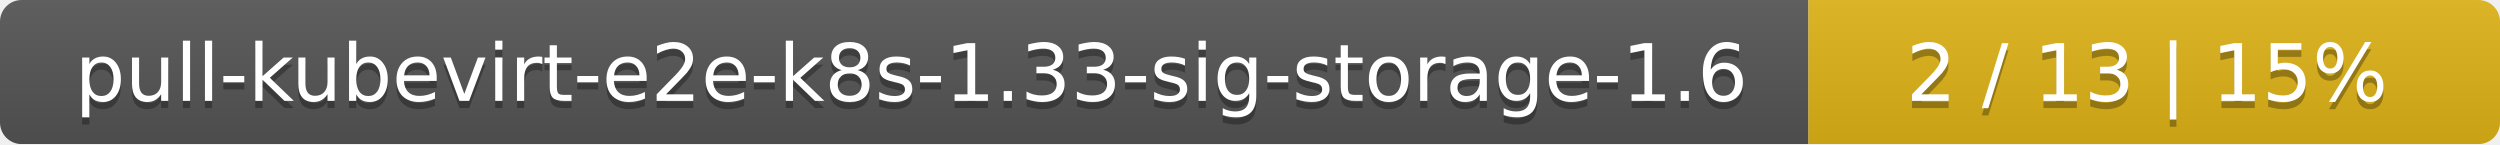
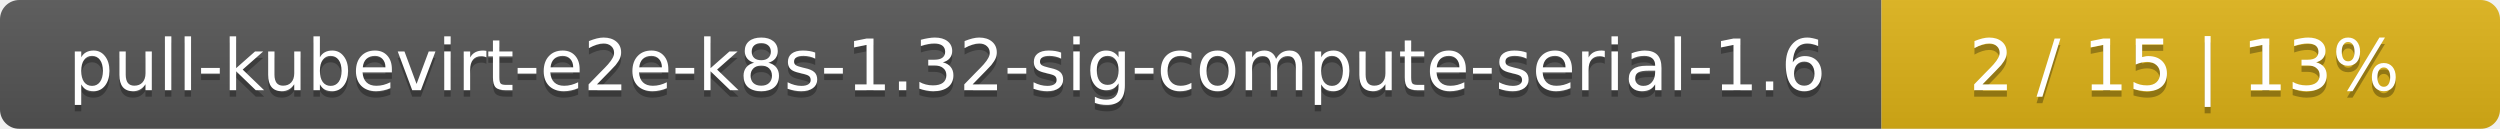
- <svg xmlns="http://www.w3.org/2000/svg" width="347" height="20">
+ <svg xmlns="http://www.w3.org/2000/svg" width="388" height="20">
  <linearGradient id="smooth" x2="0" y2="100%">
    <stop offset="0" stop-color="#bbb" stop-opacity=".1" />
    <stop offset="1" stop-opacity=".1" />
  </linearGradient>
  <mask id="round">
-     <rect width="347" height="20" rx="3" fill="#fff" />
+     <rect width="388" height="20" rx="3" fill="#fff" />
  </mask>
  <g mask="url(#round)">
-     <rect width="251" height="20" fill="#555" />
-     <rect x="251" width="96" height="20" fill="#dfb317" />
-     <rect width="347" height="20" fill="url(#smooth)" />
+     <rect width="292" height="20" fill="#555" />
+     <rect x="292" width="96" height="20" fill="#dfb317" />
+     <rect width="388" height="20" fill="url(#smooth)" />
  </g>
  <g fill="#fff" text-anchor="middle" font-family="DejaVu Sans,Verdana,Geneva,sans-serif" font-size="11">
-     <text x="126.5" y="15" fill="#010101" fill-opacity=".3">pull-kubevirt-e2e-k8s-1.33-sig-storage-1.6</text>
-     <text x="126.5" y="14">pull-kubevirt-e2e-k8s-1.33-sig-storage-1.6</text>
-     <text x="298" y="15" fill="#010101" fill-opacity=".3">2 / 13    |    15%</text>
-     <text x="298" y="14">2 / 13    |    15%</text>
+     <text x="147" y="15" fill="#010101" fill-opacity=".3">pull-kubevirt-e2e-k8s-1.32-sig-compute-serial-1.6</text>
+     <text x="147" y="14">pull-kubevirt-e2e-k8s-1.32-sig-compute-serial-1.6</text>
+     <text x="339" y="15" fill="#010101" fill-opacity=".3">2 / 15    |    13%</text>
+     <text x="339" y="14">2 / 15    |    13%</text>
  </g>
</svg>
